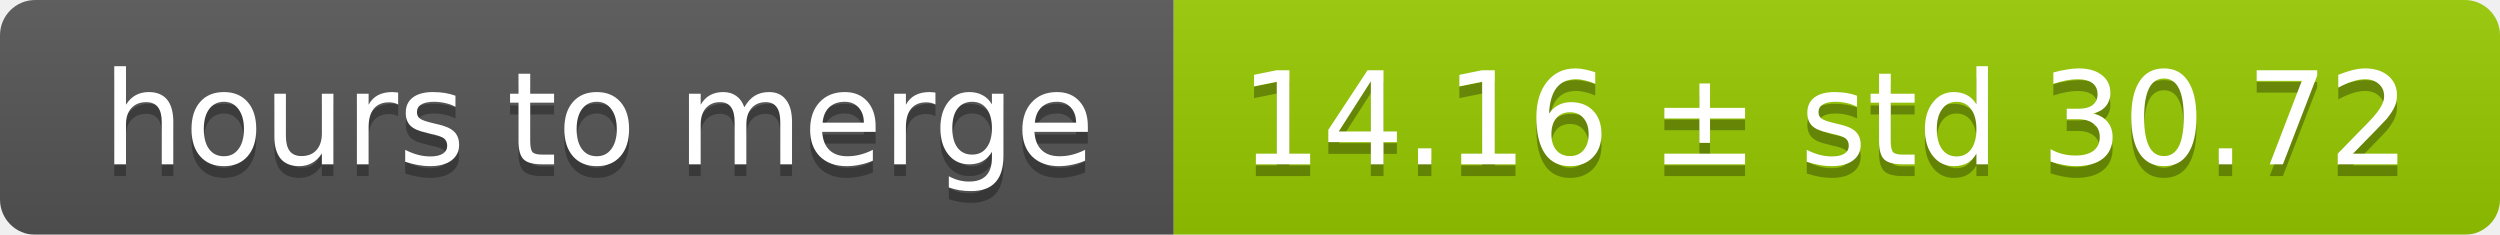
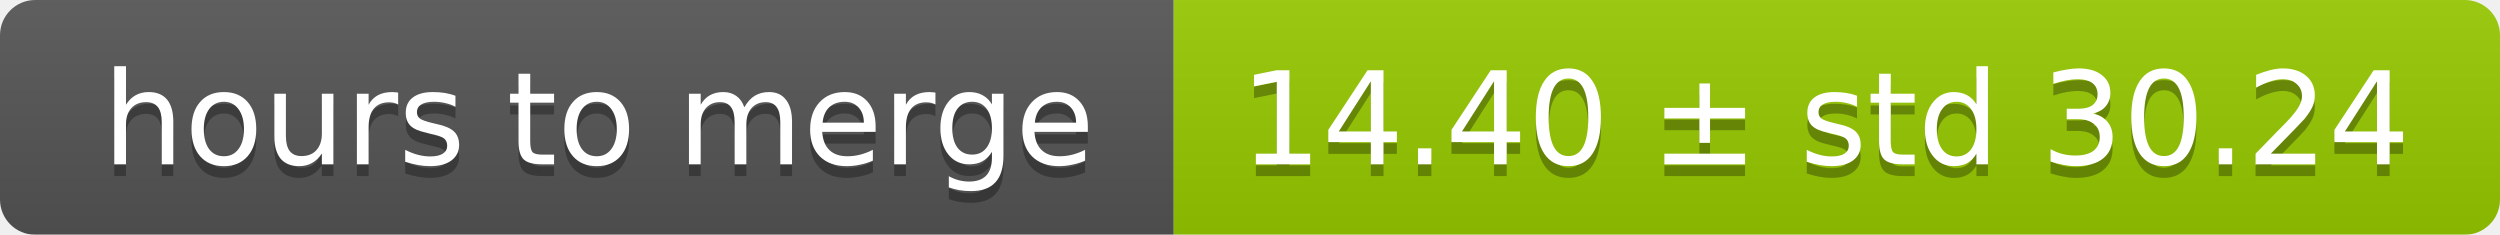
<svg xmlns="http://www.w3.org/2000/svg" width="213" height="20">
  <linearGradient id="smooth" x2="0" y2="100%">
    <stop offset="0" stop-color="#bbb" stop-opacity=".1" />
    <stop offset="1" stop-opacity=".1" />
  </linearGradient>
  <mask id="round">
    <rect width="213" height="20" rx="3" fill="#fff" />
  </mask>
  <g mask="url(#round)">
    <rect width="100" height="20" fill="#555" />
    <rect x="100" width="113" height="20" fill="#97ca00" />
    <rect width="213" height="20" fill="url(#smooth)" />
  </g>
  <g fill="#fff" text-anchor="middle" font-family="DejaVu Sans,Verdana,Geneva,sans-serif" font-size="11">
    <text x="51" y="15" fill="#010101" fill-opacity=".3">hours to merge</text>
    <text x="51" y="14">hours to merge</text>
-     <text x="155.5" y="15" fill="#010101" fill-opacity=".3">14.16 ± std 30.72</text>
-     <text x="155.5" y="14">14.16 ± std 30.72</text>
+     <text x="155.5" y="15" fill="#010101" fill-opacity=".3">14.40 ± std 30.24</text>
+     <text x="155.5" y="14">14.40 ± std 30.24</text>
  </g>
</svg>
